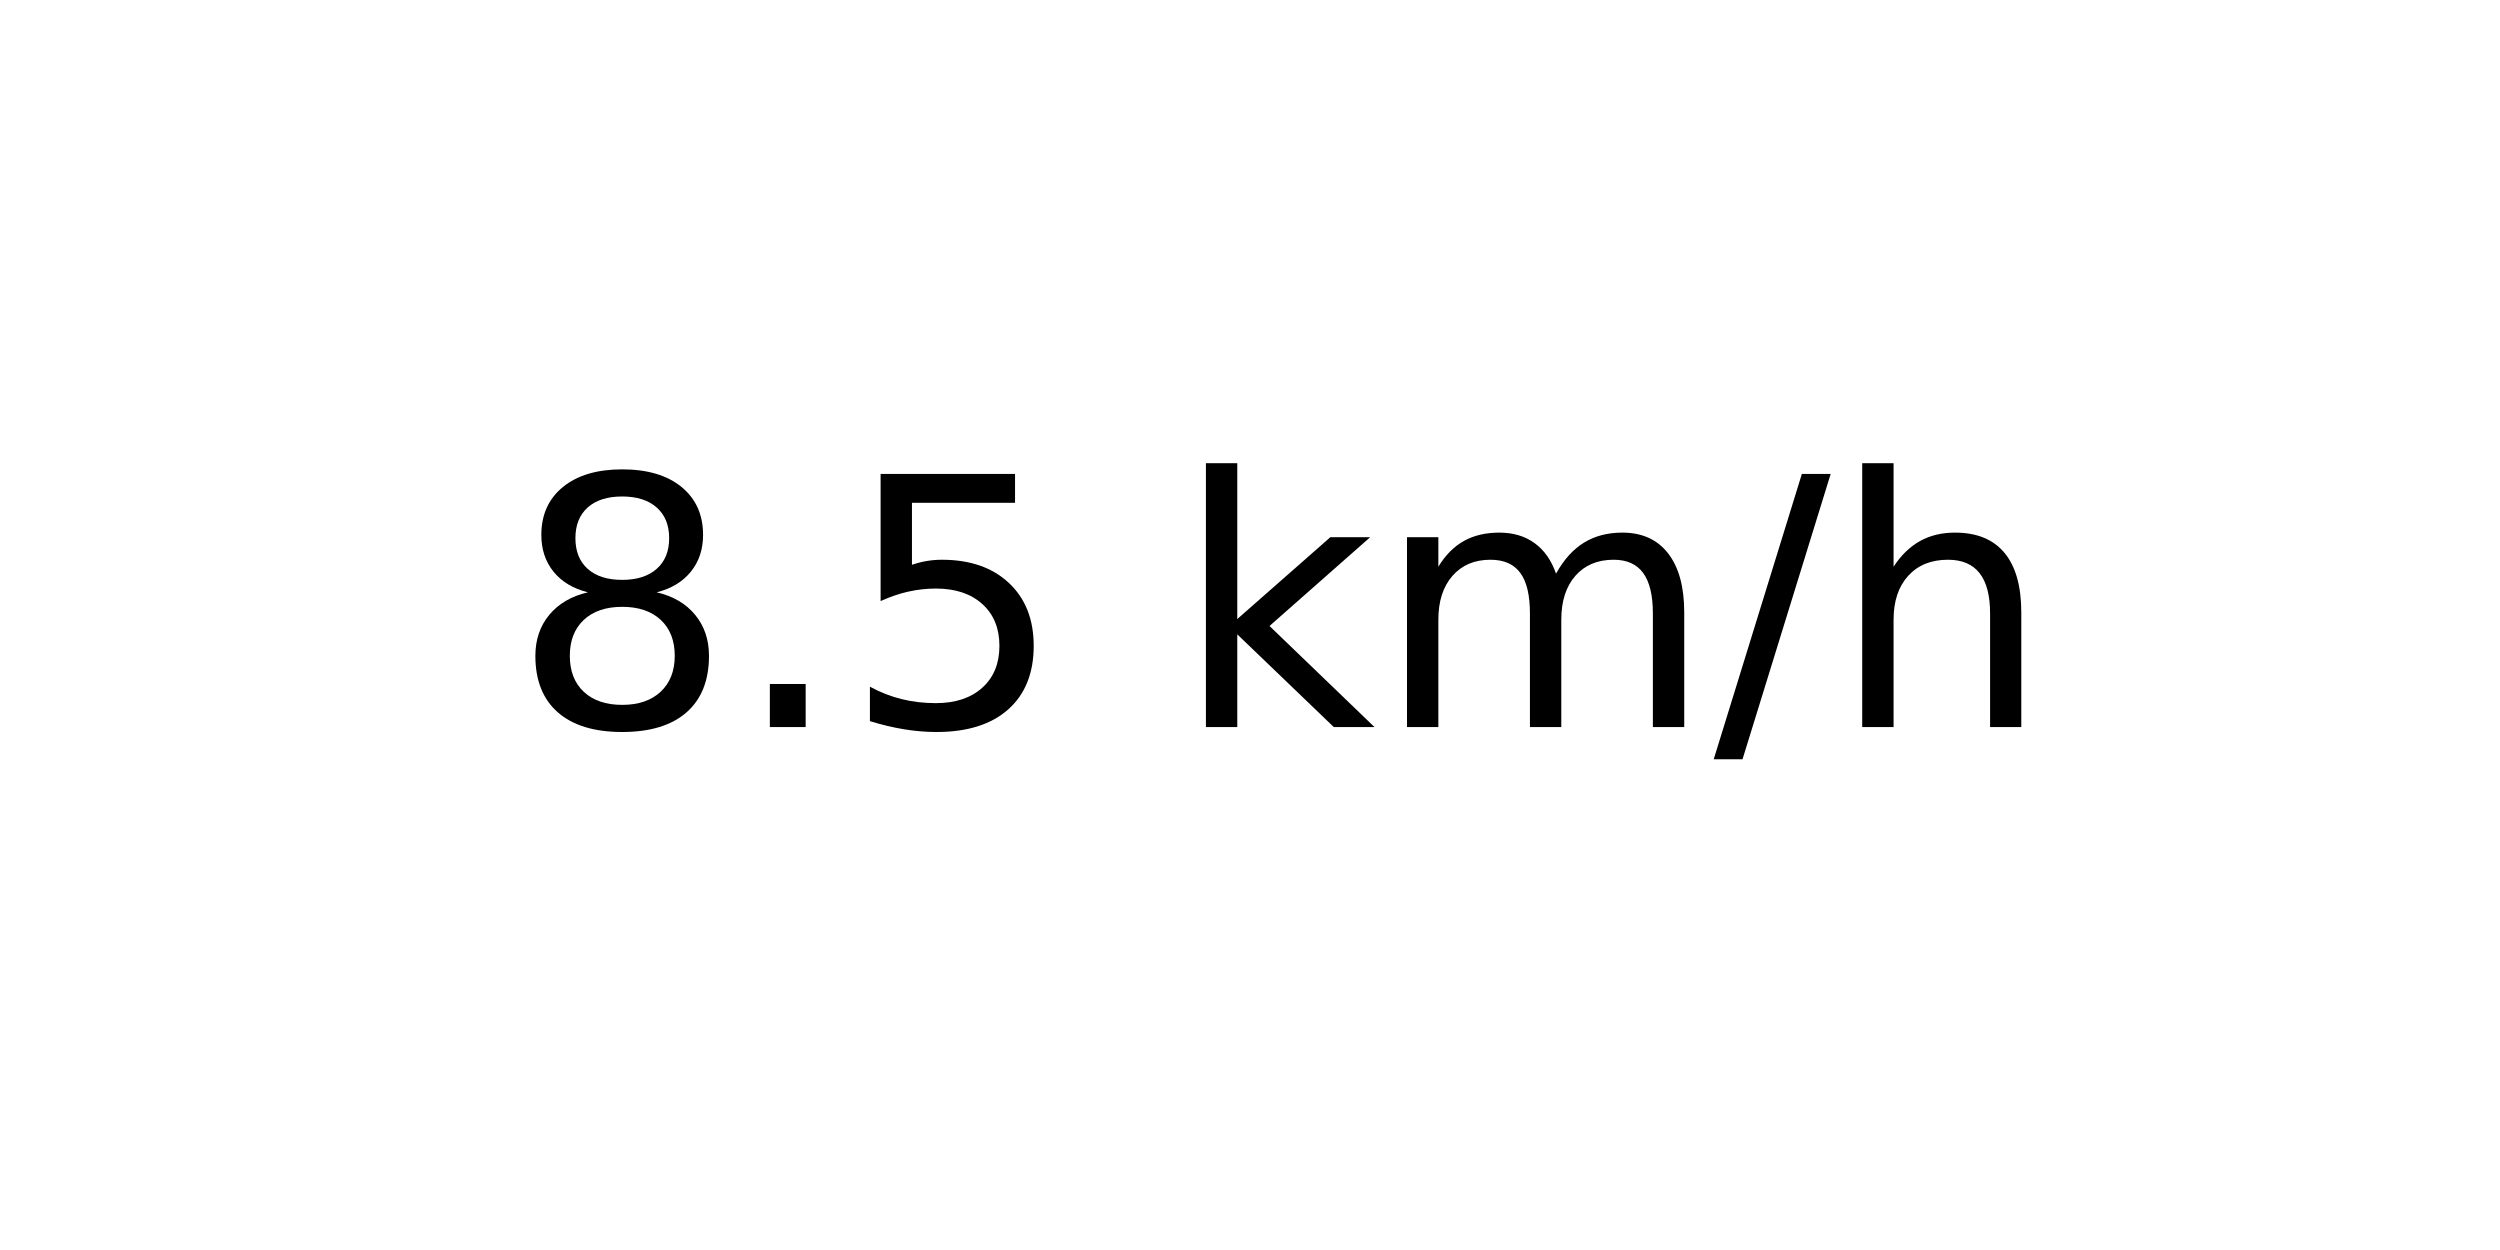
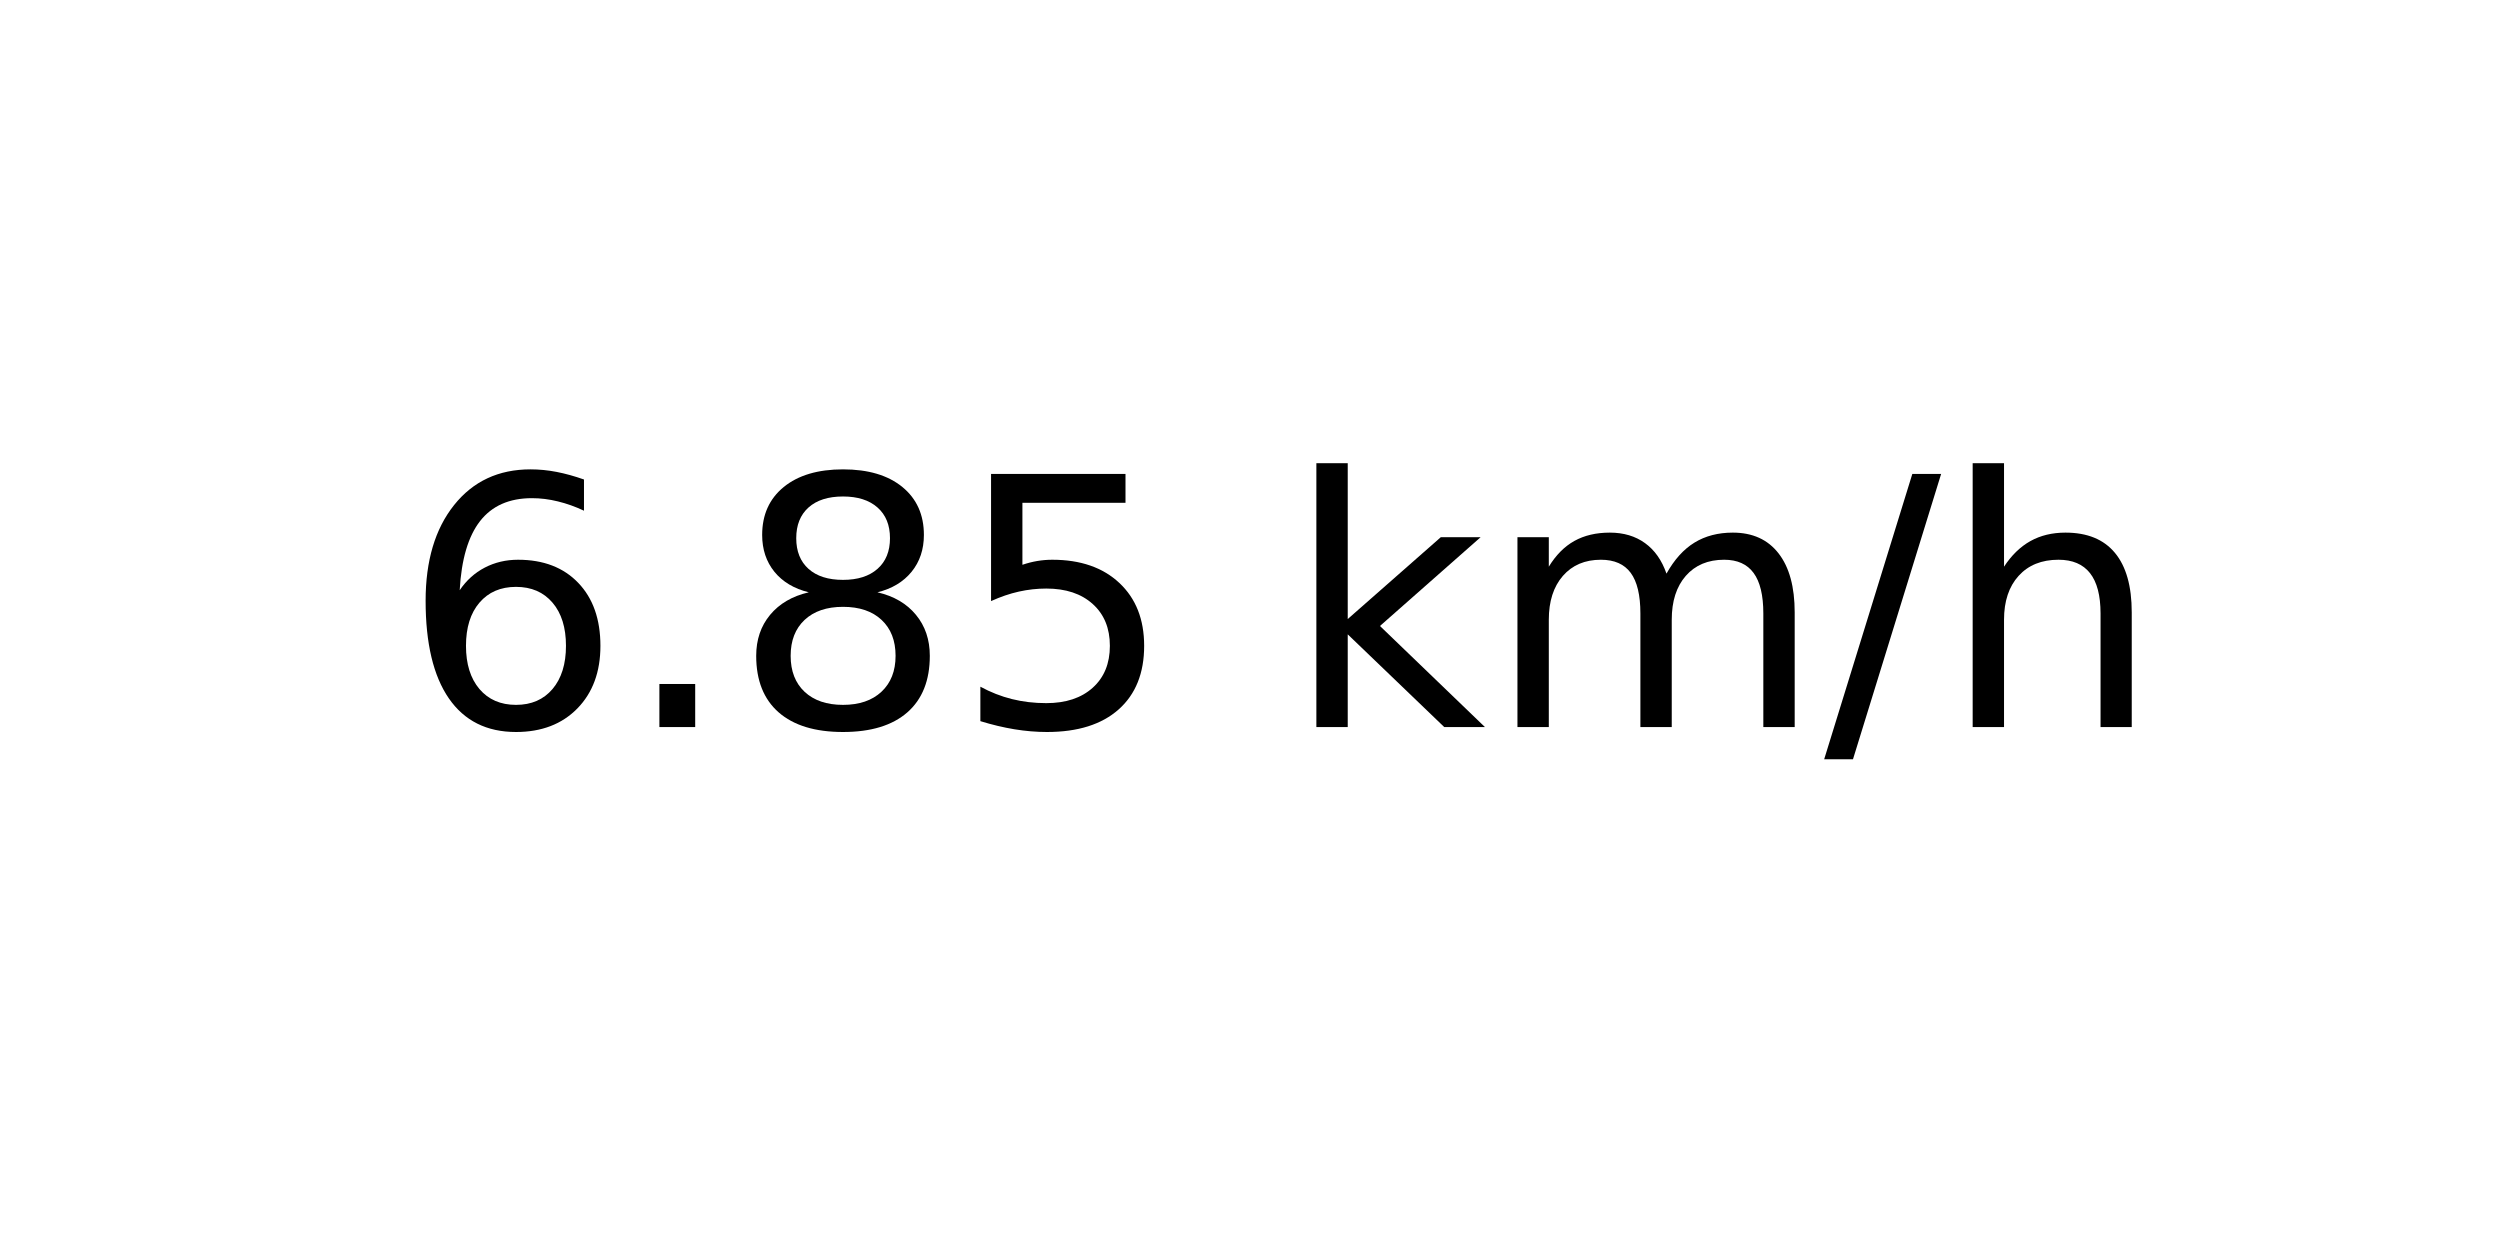
<svg xmlns="http://www.w3.org/2000/svg" xmlns:xlink="http://www.w3.org/1999/xlink" width="72pt" height="36pt" viewBox="0 0 72 36" version="1.1">
  <defs>
    <style type="text/css">*{stroke-linejoin: round; stroke-linecap: butt}</style>
  </defs>
  <g id="figure_1">
    <g id="axes_1">
      <g id="text_1">
-         <g transform="translate(14.74062 20.93937) scale(0.1 -0.1)">
+         <g transform="translate(11.55937 20.93937) scale(0.1 -0.1)">
          <defs>
+             <path id="DejaVuSans-36" d="M 2113 2584  Q 1688 2584 1439 2293  Q 1191 2003 1191 1497  Q 1191 994 1439 701  Q 1688 409 2113 409  Q 2538 409 2786 701  Q 3034 994 3034 1497  Q 3034 2003 2786 2293  Q 2538 2584 2113 2584  z M 3366 4563  L 3366 3988  Q 3128 4100 2886 4159  Q 2644 4219 2406 4219  Q 1781 4219 1451 3797  Q 1122 3375 1075 2522  Q 1259 2794 1537 2939  Q 1816 3084 2150 3084  Q 2853 3084 3261 2657  Q 3669 2231 3669 1497  Q 3669 778 3244 343  Q 2819 -91 2113 -91  Q 1303 -91 875 529  Q 447 1150 447 2328  Q 447 3434 972 4092  Q 1497 4750 2381 4750  Q 2619 4750 2861 4703  Q 3103 4656 3366 4563  z " transform="scale(0.015625)" />
+             <path id="DejaVuSans-2e" d="M 684 794  L 1344 794  L 1344 0  L 684 0  L 684 794  z " transform="scale(0.015625)" />
            <path id="DejaVuSans-38" d="M 2034 2216  Q 1584 2216 1326 1975  Q 1069 1734 1069 1313  Q 1069 891 1326 650  Q 1584 409 2034 409  Q 2484 409 2743 651  Q 3003 894 3003 1313  Q 3003 1734 2745 1975  Q 2488 2216 2034 2216  z M 1403 2484  Q 997 2584 770 2862  Q 544 3141 544 3541  Q 544 4100 942 4425  Q 1341 4750 2034 4750  Q 2731 4750 3128 4425  Q 3525 4100 3525 3541  Q 3525 3141 3298 2862  Q 3072 2584 2669 2484  Q 3125 2378 3379 2068  Q 3634 1759 3634 1313  Q 3634 634 3220 271  Q 2806 -91 2034 -91  Q 1263 -91 848 271  Q 434 634 434 1313  Q 434 1759 690 2068  Q 947 2378 1403 2484  z M 1172 3481  Q 1172 3119 1398 2916  Q 1625 2713 2034 2713  Q 2441 2713 2670 2916  Q 2900 3119 2900 3481  Q 2900 3844 2670 4047  Q 2441 4250 2034 4250  Q 1625 4250 1398 4047  Q 1172 3844 1172 3481  z " transform="scale(0.015625)" />
-             <path id="DejaVuSans-2e" d="M 684 794  L 1344 794  L 1344 0  L 684 0  L 684 794  z " transform="scale(0.015625)" />
            <path id="DejaVuSans-35" d="M 691 4666  L 3169 4666  L 3169 4134  L 1269 4134  L 1269 2991  Q 1406 3038 1543 3061  Q 1681 3084 1819 3084  Q 2600 3084 3056 2656  Q 3513 2228 3513 1497  Q 3513 744 3044 326  Q 2575 -91 1722 -91  Q 1428 -91 1123 -41  Q 819 9 494 109  L 494 744  Q 775 591 1075 516  Q 1375 441 1709 441  Q 2250 441 2565 725  Q 2881 1009 2881 1497  Q 2881 1984 2565 2268  Q 2250 2553 1709 2553  Q 1456 2553 1204 2497  Q 953 2441 691 2322  L 691 4666  z " transform="scale(0.015625)" />
            <path id="DejaVuSans-20" transform="scale(0.015625)" />
            <path id="DejaVuSans-6b" d="M 581 4863  L 1159 4863  L 1159 1991  L 2875 3500  L 3609 3500  L 1753 1863  L 3688 0  L 2938 0  L 1159 1709  L 1159 0  L 581 0  L 581 4863  z " transform="scale(0.015625)" />
            <path id="DejaVuSans-6d" d="M 3328 2828  Q 3544 3216 3844 3400  Q 4144 3584 4550 3584  Q 5097 3584 5394 3201  Q 5691 2819 5691 2113  L 5691 0  L 5113 0  L 5113 2094  Q 5113 2597 4934 2840  Q 4756 3084 4391 3084  Q 3944 3084 3684 2787  Q 3425 2491 3425 1978  L 3425 0  L 2847 0  L 2847 2094  Q 2847 2600 2669 2842  Q 2491 3084 2119 3084  Q 1678 3084 1418 2786  Q 1159 2488 1159 1978  L 1159 0  L 581 0  L 581 3500  L 1159 3500  L 1159 2956  Q 1356 3278 1631 3431  Q 1906 3584 2284 3584  Q 2666 3584 2933 3390  Q 3200 3197 3328 2828  z " transform="scale(0.015625)" />
            <path id="DejaVuSans-2f" d="M 1625 4666  L 2156 4666  L 531 -594  L 0 -594  L 1625 4666  z " transform="scale(0.015625)" />
            <path id="DejaVuSans-68" d="M 3513 2113  L 3513 0  L 2938 0  L 2938 2094  Q 2938 2591 2744 2837  Q 2550 3084 2163 3084  Q 1697 3084 1428 2787  Q 1159 2491 1159 1978  L 1159 0  L 581 0  L 581 4863  L 1159 4863  L 1159 2956  Q 1366 3272 1645 3428  Q 1925 3584 2291 3584  Q 2894 3584 3203 3211  Q 3513 2838 3513 2113  z " transform="scale(0.015625)" />
          </defs>
-           <use xlink:href="#DejaVuSans-38" />
+           <use xlink:href="#DejaVuSans-36" />
          <use xlink:href="#DejaVuSans-2e" x="63.623" />
-           <use xlink:href="#DejaVuSans-35" x="95.41" />
-           <use xlink:href="#DejaVuSans-20" x="159.033" />
-           <use xlink:href="#DejaVuSans-6b" x="190.82" />
-           <use xlink:href="#DejaVuSans-6d" x="248.73" />
-           <use xlink:href="#DejaVuSans-2f" x="346.143" />
-           <use xlink:href="#DejaVuSans-68" x="379.834" />
+           <use xlink:href="#DejaVuSans-38" x="95.41" />
+           <use xlink:href="#DejaVuSans-35" x="159.033" />
+           <use xlink:href="#DejaVuSans-20" x="222.656" />
+           <use xlink:href="#DejaVuSans-6b" x="254.443" />
+           <use xlink:href="#DejaVuSans-6d" x="312.354" />
+           <use xlink:href="#DejaVuSans-2f" x="409.766" />
+           <use xlink:href="#DejaVuSans-68" x="443.457" />
        </g>
      </g>
    </g>
  </g>
</svg>
